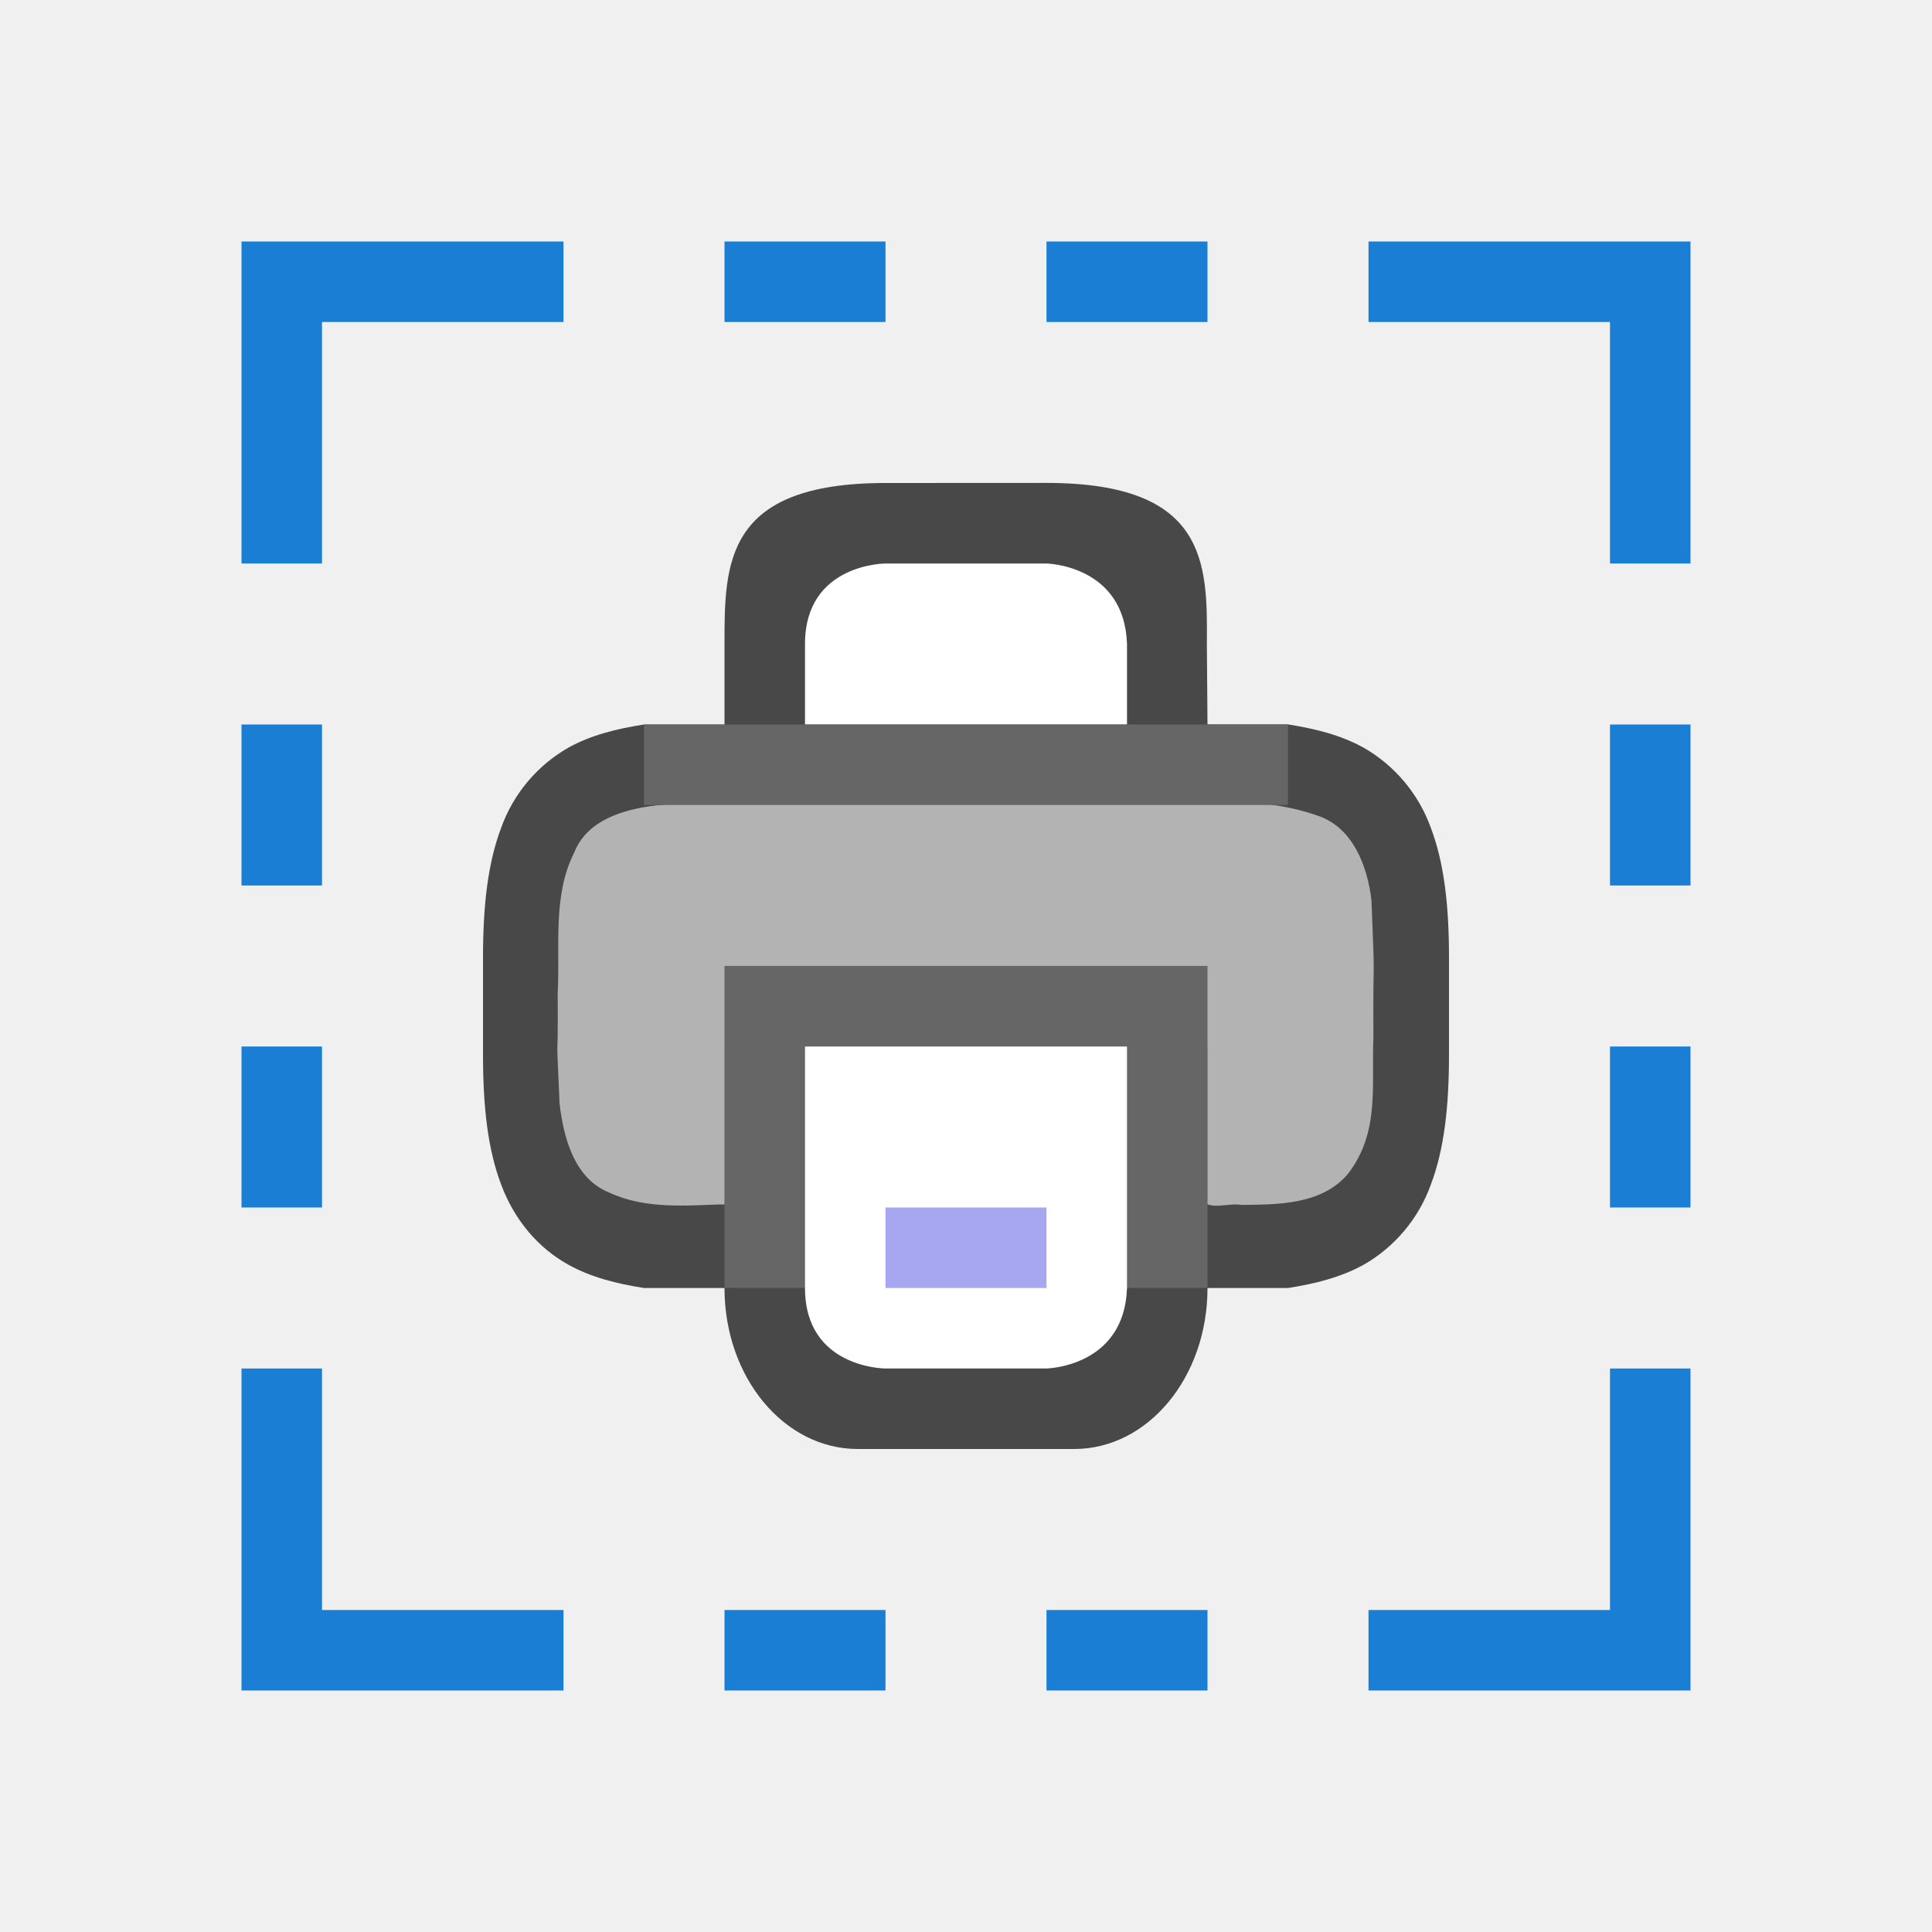
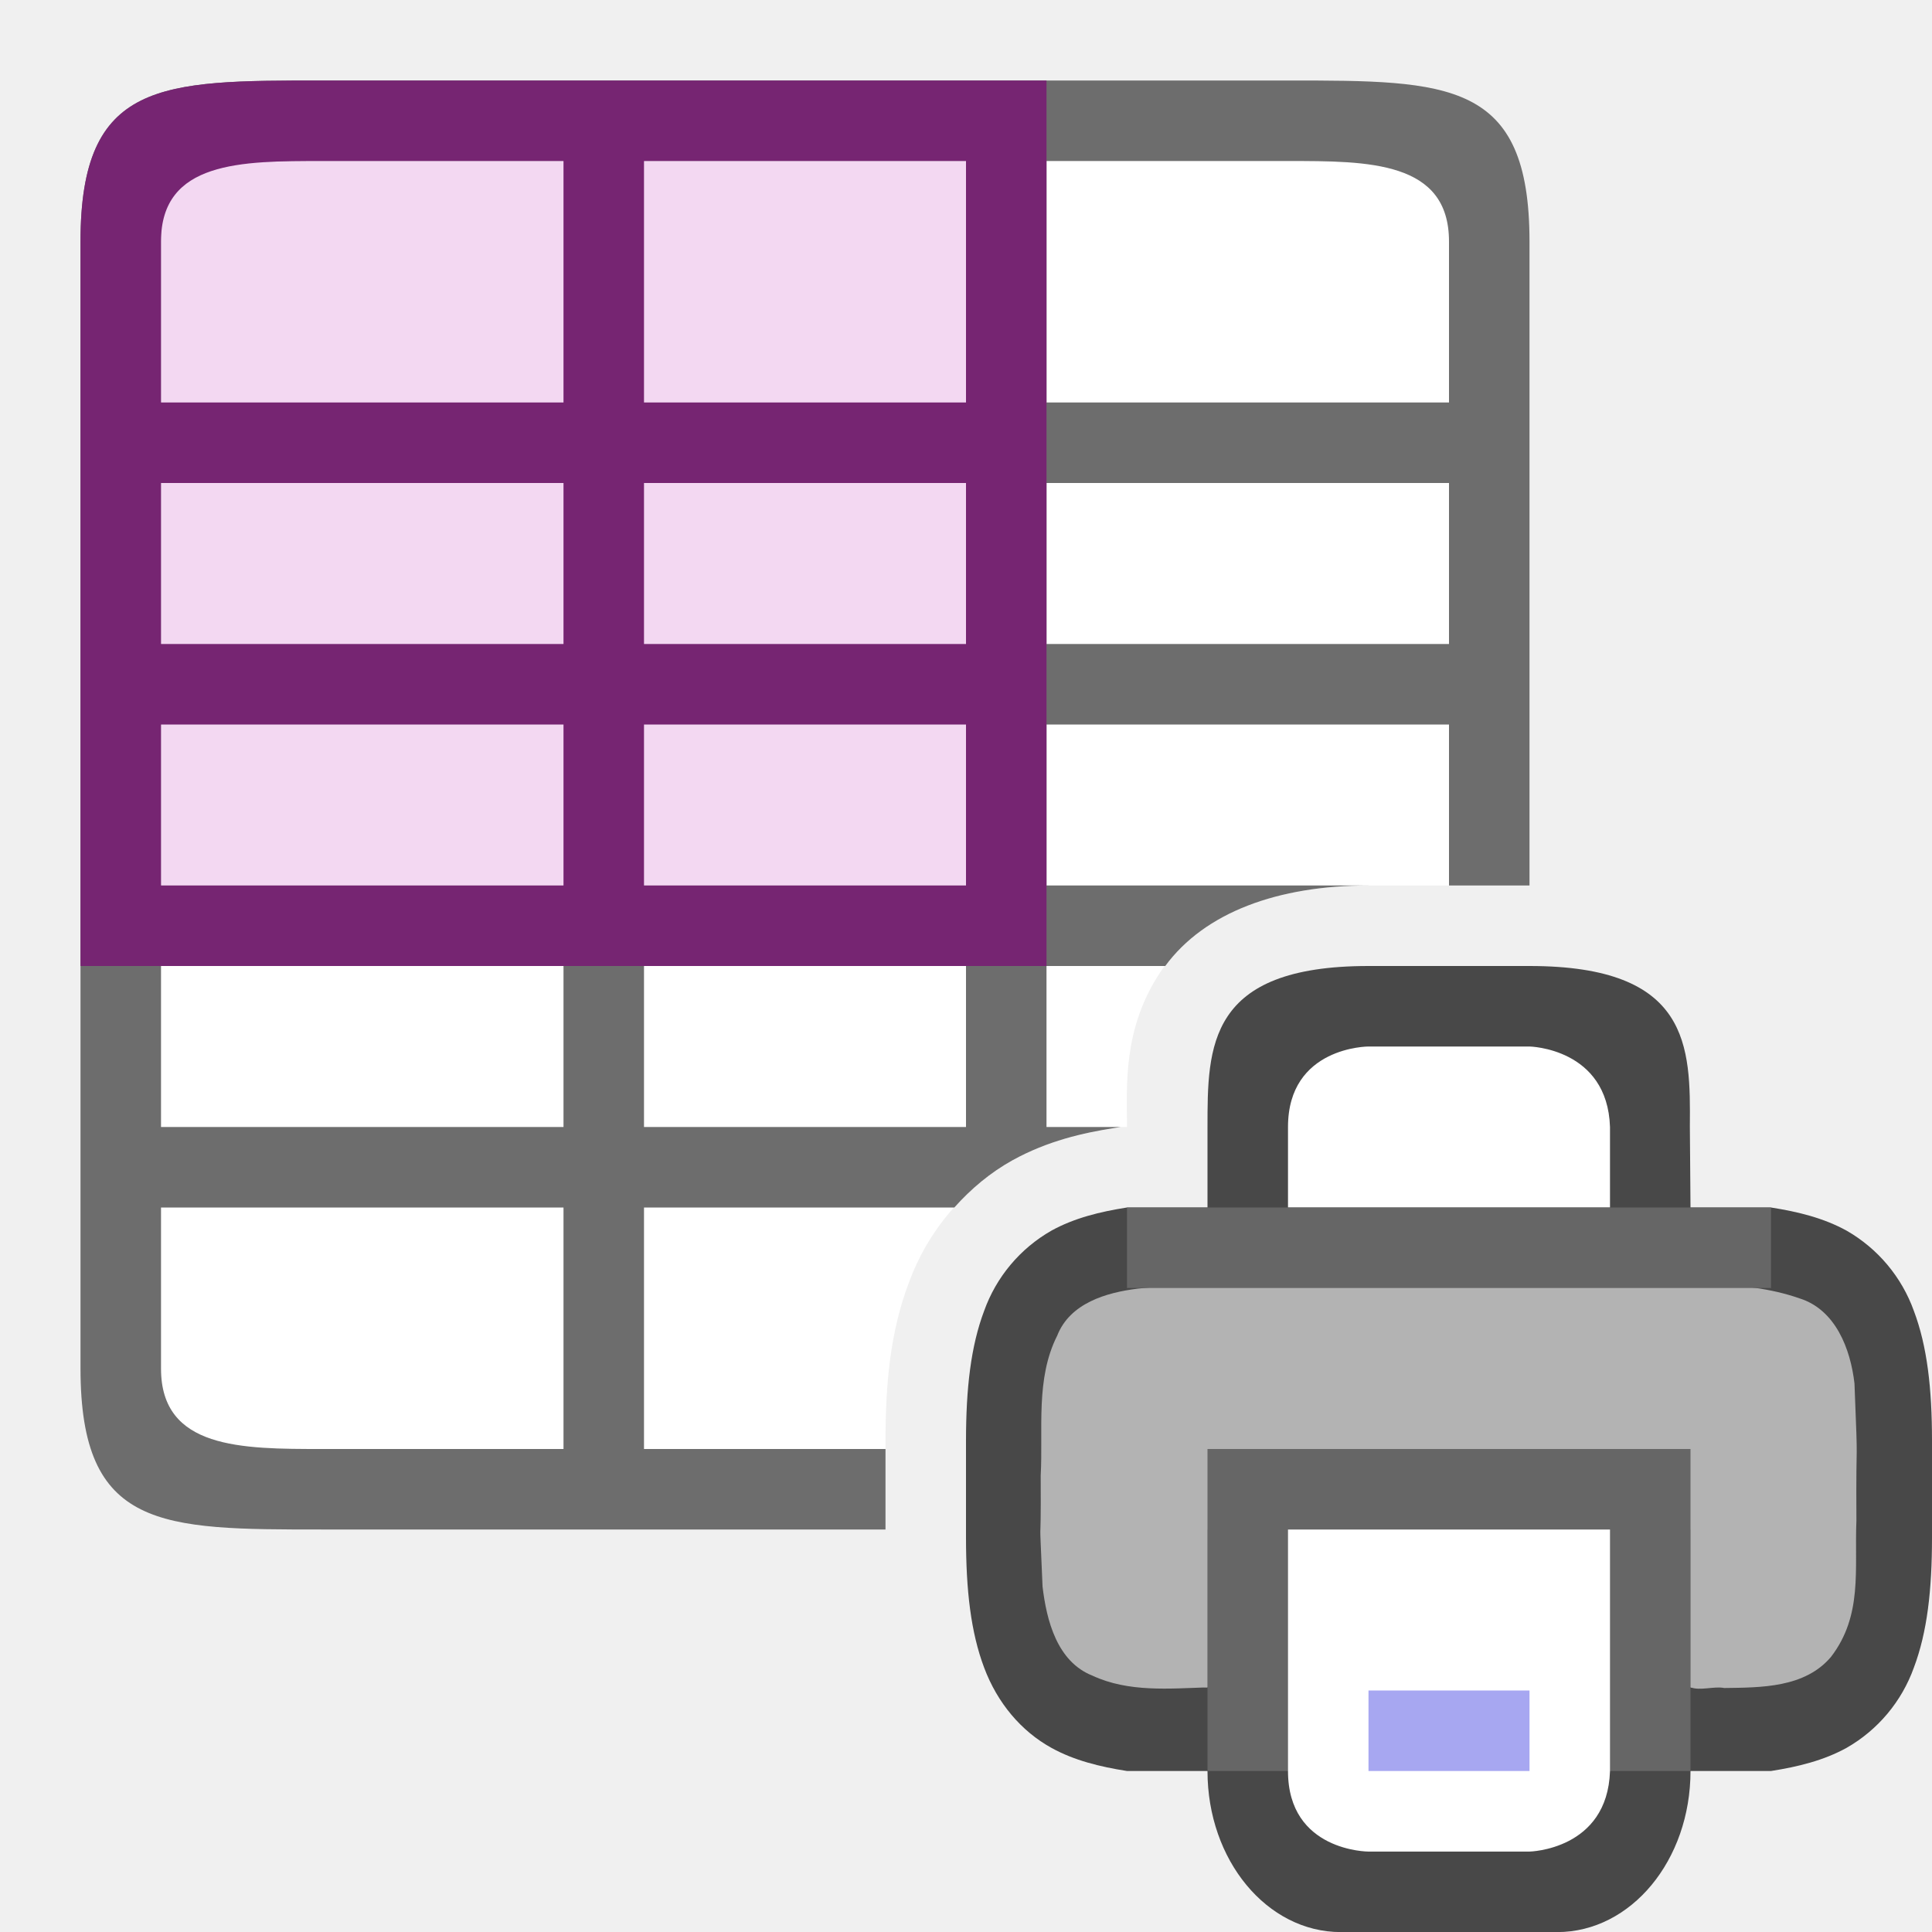
<svg xmlns="http://www.w3.org/2000/svg" viewBox="0 0 24 24">
-   <path style="line-height:normal;font-variant-ligatures:normal;font-variant-position:normal;font-variant-caps:normal;font-variant-numeric:normal;font-variant-alternates:normal;font-feature-settings:normal;text-indent:0;text-align:start;text-decoration-line:none;text-decoration-style:solid;text-decoration-color:#000;text-transform:none;text-orientation:mixed;white-space:normal;shape-padding:0;isolation:auto;mix-blend-mode:normal;marker:none" d="M11 6C9 6 9 7 9 8v1H8c-.338.053-.655.13-.938.287a1.874 1.874 0 00-.837.998c-.165.438-.225.959-.225 1.617v1.195c0 .658.06 1.18.225 1.617.164.44.46.79.838.998.282.156.599.235.937.288h1c0 1.109.739 2 1.656 2h2.688C14.26 18 15 17.11 15 16h1c.338-.053.654-.132.938-.288.389-.222.686-.576.837-.998.165-.438.225-.96.225-1.617v-1.195c0-.657-.06-1.18-.225-1.617a1.882 1.882 0 00-.837-.998c-.284-.156-.6-.235-.938-.288h-1l-.008-1.007C15 6.999 15 5.999 13 5.999zm-2 4.039v2.96h6v-2.96c.666.032 1.204.085 1.453.222.184.1.29.213.387.473.097.26.16.674.16 1.266v1c0 .592-.063 1.005-.16 1.265s-.203.373-.387.473c-.249.137-.787.19-1.453.222V12H9v2.96c-.667-.032-1.206-.085-1.455-.222-.183-.101-.287-.213-.385-.473C7.063 14.005 7 13.591 7 13v-1c0-.592.063-1.006.16-1.266.098-.26.202-.372.385-.473.249-.137.788-.19 1.455-.222z" color="#000" font-weight="400" font-family="sans-serif" overflow="visible" opacity=".7" />
-   <path d="M11.205 9.93c-1.024.016-2.053-.032-3.072.077-.39.049-.842.181-1 .584-.271.537-.174 1.16-.205 1.739.006 1.166-.026.213.023 1.378.05.424.181.934.621 1.108.446.208.954.159 1.428.144V13h6v1.96c.118.047.292-.016.418.008.46-.005 1-.001 1.326-.385.398-.516.292-1.087.317-1.695-.007-1.234.025-.47-.024-1.703-.049-.426-.233-.916-.682-1.057-.73-.254-1.519-.149-2.277-.183-2.29-.011-.582-.015-2.873-.016z" fill="#b3b3b3" />
-   <path fill="#666" d="M9 11.999h6v4H9z" />
-   <path d="M10 13h4v3c-.032.982-1 1-1 1h-2s-1 0-1-1z" fill="#fff" />
-   <path style="line-height:normal;font-variant-ligatures:normal;font-variant-position:normal;font-variant-caps:normal;font-variant-numeric:normal;font-variant-alternates:normal;font-feature-settings:normal;text-indent:0;text-align:start;text-decoration-line:none;text-decoration-style:solid;text-decoration-color:#000;text-transform:none;text-orientation:mixed;white-space:normal;shape-padding:0;isolation:auto;mix-blend-mode:normal;marker:none" d="M11 15v1h2v-1z" color="#000" font-weight="400" font-family="sans-serif" overflow="visible" fill="#a7a7f1" />
-   <path d="M10 8v1h4V8c-.032-.982-1-1-1-1h-2s-1 0-1 1z" fill="#fff" />
-   <path fill="#666" d="M8 9h8v1H8z" />
-   <g fill="#1a7fd4">
-     <path d="M4 7V4h3V3H3v4zM4 17v3h3v1H3v-4zM3 9h1v2H3zM3 13h1v2H3zM9 3v1h2V3zM13 3v1h2V3zM9 20v1h2v-1zM13 20v1h2v-1z" />
-     <g>
-       <path d="M20 7V4h-3V3h4v4zM20 17v3h-3v1h4v-4zM21 9h-1v2h1zM21 13h-1v2h1z" />
-     </g>
-   </g>
+   <path d="M2 2v16h9v-.098c0-.718.06-1.36.29-1.968a2.88 2.88 0 011.29-1.522c.436-.24.874-.339 1.266-.4l.076-.012H14c0-.5-.06-1.213.418-1.93C14.896 11.354 15.833 11 17 11h1V2H2z" fill="#fff" />
+   <path d="M4 1C2 1 1 1 1 3v14c0 2 1 2 3 2h7v-1H8v-3h3.855c.208-.233.449-.435.725-.588.436-.24.874-.339 1.266-.4l.076-.012H13v-2h1.475c.491-.667 1.4-1 2.525-1h-4V9h5v2h1V3c0-2-1-2-3-2H4zm0 1h3v3H2V3c0-1 1-1 2-1zm4 0h4v3H8V2zm5 0h3c1 0 2 0 2 1v2h-5V2zM2 6h5v2H2V6zm6 0h4v2H8V6zm5 0h5v2h-5V6zM2 9h5v2H2V9zm6 0h4v2H8V9zm-6 3h5v2H2v-2zm6 0h4v2H8v-2zm-6 3h5v3H4c-1 0-2 0-2-1v-2z" fill="#6d6d6d" />
+   <path style="line-height:normal;font-variant-ligatures:normal;font-variant-position:normal;font-variant-caps:normal;font-variant-numeric:normal;font-variant-alternates:normal;font-feature-settings:normal;text-indent:0;text-align:start;text-decoration-line:none;text-decoration-style:solid;text-decoration-color:#000;text-transform:none;text-orientation:mixed;white-space:normal;shape-padding:0;isolation:auto;mix-blend-mode:normal;marker:none" d="M17 12c-2 0-2 1-2 2v1h-1c-.338.053-.655.131-.938.287a1.874 1.874 0 00-.837.998c-.165.438-.225.96-.225 1.617V19.098c0 .658.06 1.179.225 1.617.164.439.46.79.837.998.283.156.6.234.938.287h1v.001c0 1.108.739 2 1.656 2h2.688c.917 0 1.656-.892 1.656-2V22h1c.338-.053.654-.131.938-.287.389-.222.686-.576.837-.998.165-.438.225-.96.225-1.617V17.902c0-.657-.06-1.179-.225-1.617a1.882 1.882 0 00-.837-.998c-.284-.156-.6-.234-.938-.287h-1l-.008-1.008C21 13 21 12 19 12zm-2 4.04V19h6v-2.96c.666.031 1.204.084 1.453.222.184.1.29.212.387.472.097.26.16.674.16 1.266v1c0 .592-.063 1.006-.16 1.266s-.203.372-.387.472c-.249.138-.787.19-1.453.223V18h-6v2.96c-.667-.031-1.206-.084-1.455-.222-.183-.1-.287-.212-.385-.472-.097-.26-.16-.674-.16-1.266v-1c0-.592.063-1.006.16-1.266.098-.26.202-.371.385-.472.249-.138.788-.19 1.455-.223z" color="#000" font-weight="400" font-family="sans-serif" overflow="visible" opacity=".7" />
+   <path d="M17.205 15.93c-1.024.017-2.053-.032-3.072.078-.39.048-.842.18-1 .584-.271.536-.174 1.16-.205 1.738.006 1.166-.026.214.023 1.379.05.423.181.934.621 1.107.446.208.954.16 1.428.145V19h6v1.96c.118.047.292-.016.418.009.46-.006 1-.002 1.326-.385.398-.517.292-1.087.317-1.695-.007-1.234.025-.47-.024-1.703-.049-.426-.233-.916-.682-1.057-.73-.255-1.519-.15-2.277-.184-2.29-.01-.582-.015-2.873-.015z" fill="#b3b3b3" />
+   <path fill="#666" d="M15 18h6v4h-6z" />
+   <path d="M16 19h4v3.001c-.032.981-1 1-1 1h-2s-1 0-1-1z" fill="#fff" />
+   <path style="line-height:normal;font-variant-ligatures:normal;font-variant-position:normal;font-variant-caps:normal;font-variant-numeric:normal;font-variant-alternates:normal;font-feature-settings:normal;text-indent:0;text-align:start;text-decoration-line:none;text-decoration-style:solid;text-decoration-color:#000;text-transform:none;text-orientation:mixed;white-space:normal;shape-padding:0;isolation:auto;mix-blend-mode:normal;marker:none" d="M17 21v1h2v-1z" color="#000" font-weight="400" font-family="sans-serif" overflow="visible" fill="#a7a7f1" />
+   <path d="M16 14v1h4v-1c-.032-.981-1-1-1-1h-2s-1 0-1 1z" fill="#fff" />
+   <path fill="#666" d="M14 15h8v1h-8z" />
+   <path fill="#f3d8f2" fill-rule="evenodd" d="M2 2h10v9H2z" />
+   <path d="M4 1C2 1 1 1 1 3v9h12V1H4zm0 1h3v3H2V3c0-1 1-1 2-1zm4 0h4v3H8V2zM2 6h5v2H2V6zm6 0h4v2H8V6zM2 9h5v2H2V9zm6 0h4v2H8V9z" fill="#762572" />
</svg>
